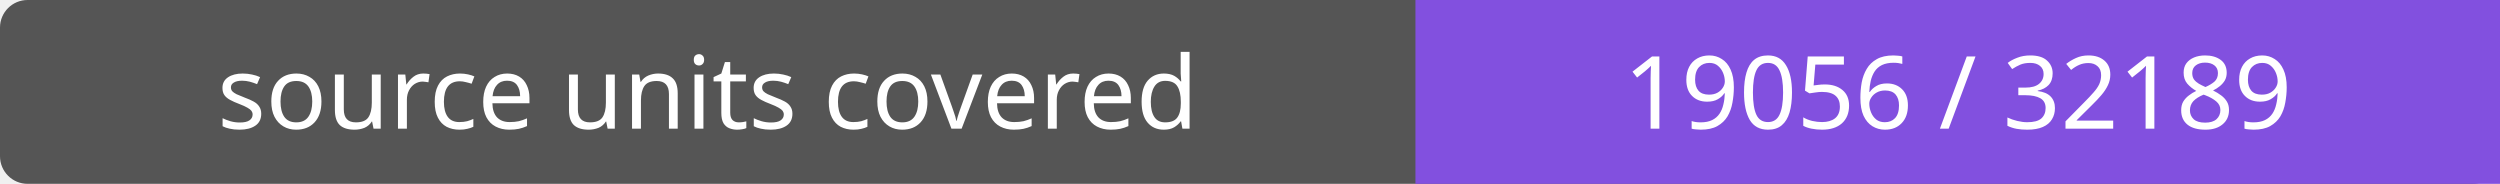
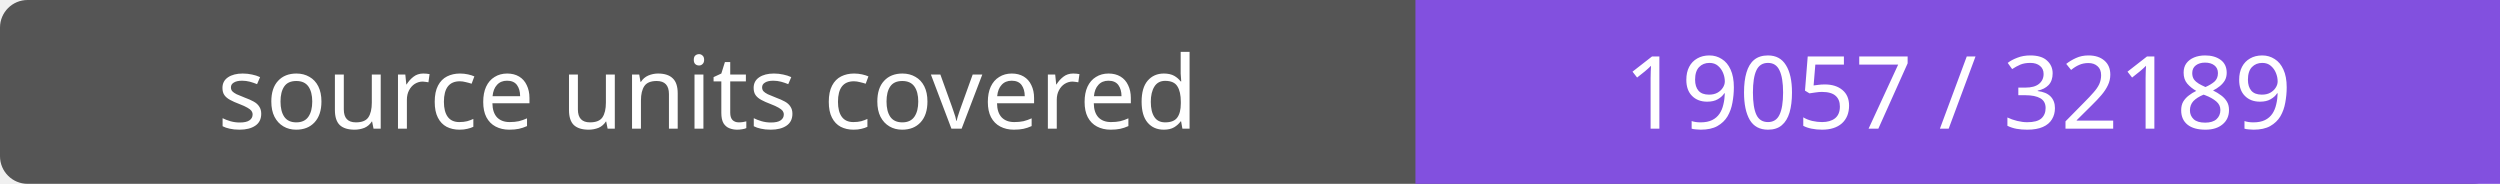
- <svg xmlns="http://www.w3.org/2000/svg" width="272" height="20" role="img" aria-label="source units covered: 19056 / 32189">
+ <svg xmlns="http://www.w3.org/2000/svg" width="272" height="20" role="img" aria-label="source units covered: 19057 / 32189">
  <rect width="272" height="20" rx="3" fill="#555" />
  <path fill="#8250df" d="M154 0h118v20H154z" />
  <g fill="#fff" text-anchor="middle" font-family="Verdana,sans-serif" font-size="11">
    <text x="77.0" y="14">source units covered</text>
-     <text x="213.0" y="14">19056 / 32189</text>
+     <text x="213.0" y="14">19057 / 32189</text>
  </g>
</svg>
